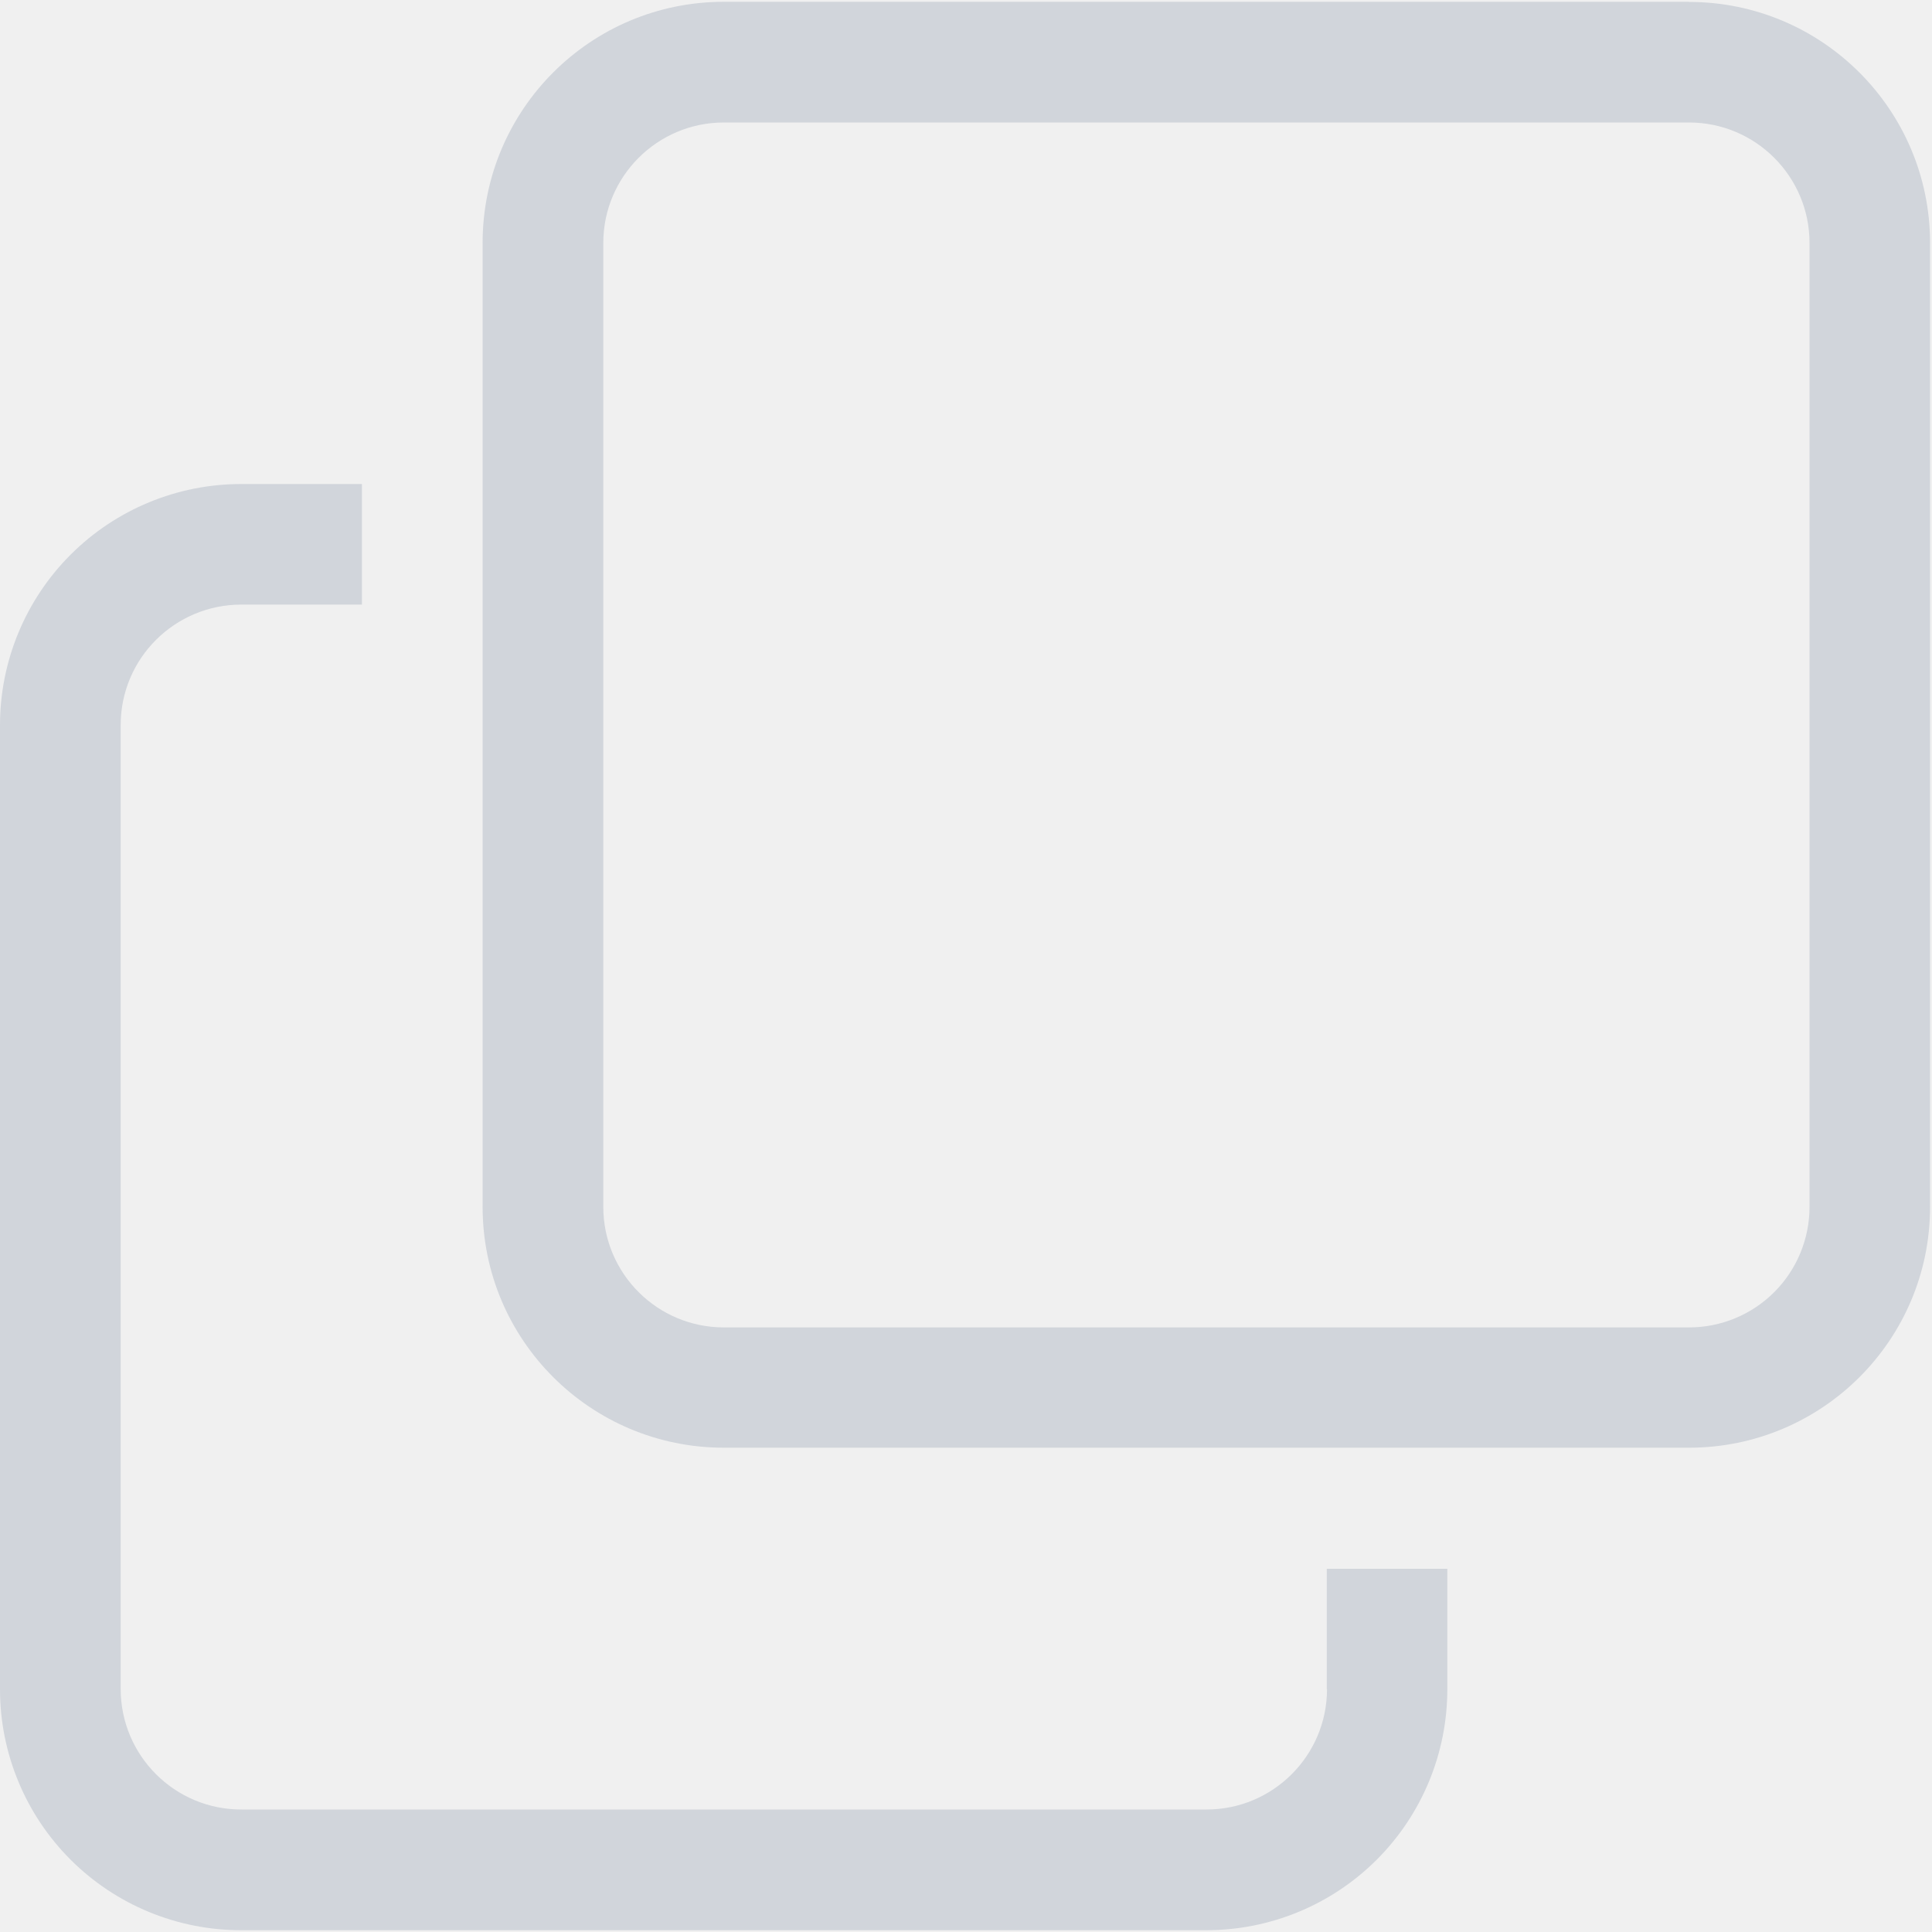
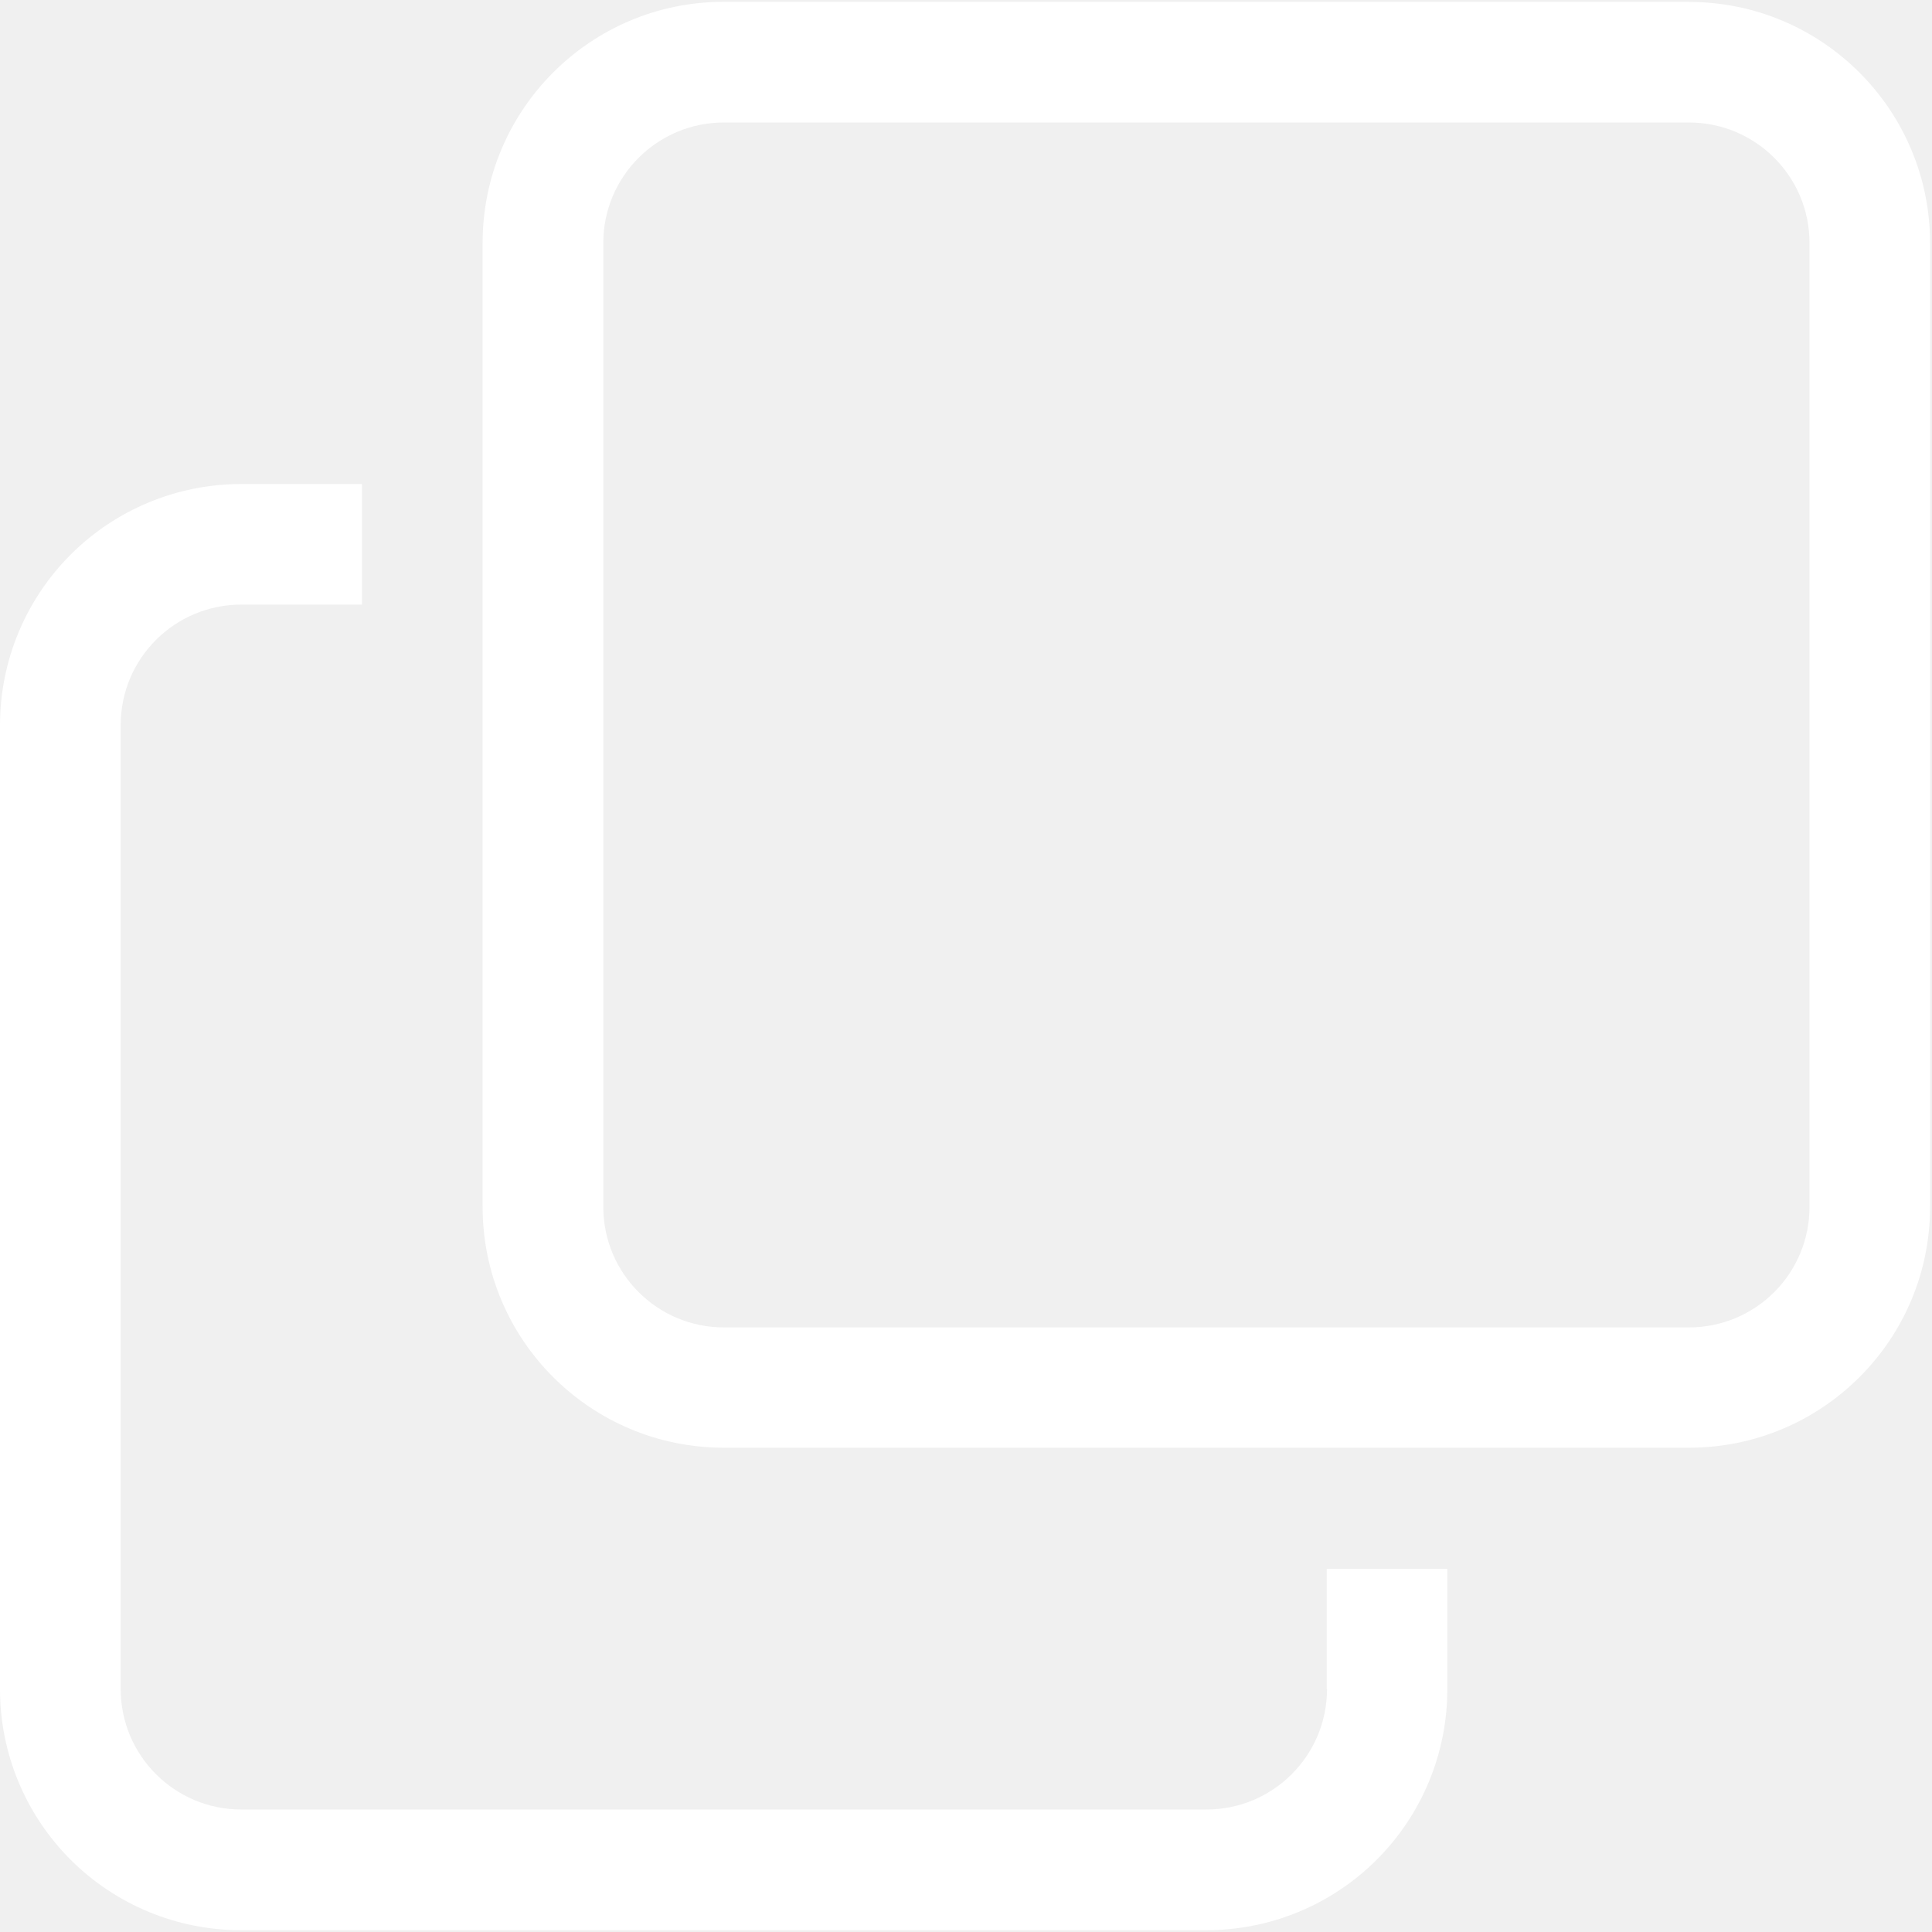
<svg xmlns="http://www.w3.org/2000/svg" t="1724464804858" class="icon" viewBox="0 0 1024 1024" version="1.1" p-id="7743" width="200" height="200">
-   <path d="M703.351 895.249a63.898 63.898 0 0 1-63.966 63.829H127.932a63.898 63.898 0 0 1-63.966-63.829V384.273c0-35.294 28.672-63.829 63.966-63.829h63.898v-63.898h-63.898A127.795 127.795 0 0 0 0 384.341v510.976a127.659 127.659 0 0 0 127.863 127.727h511.386a127.659 127.659 0 0 0 127.863-127.659v-63.898h-63.898v63.829z m191.761-894.293H383.659a127.795 127.795 0 0 0-127.863 127.795V639.659c0 70.519 57.207 127.659 127.863 127.659h511.522c70.656 0 127.795-57.207 127.795-127.659V128.751A127.795 127.795 0 0 0 895.113 1.024z m63.966 638.771a63.829 63.829 0 0 1-63.898 63.829H383.659a63.898 63.898 0 0 1-63.898-63.829V128.751c0-35.226 28.672-63.829 63.898-63.829h511.522c35.294 0 63.898 28.604 63.898 63.829v510.976z" fill="#d1d5db" p-id="7744" />
+   <path d="M703.351 895.249a63.898 63.898 0 0 1-63.966 63.829H127.932a63.898 63.898 0 0 1-63.966-63.829V384.273c0-35.294 28.672-63.829 63.966-63.829h63.898v-63.898h-63.898A127.795 127.795 0 0 0 0 384.341v510.976a127.659 127.659 0 0 0 127.863 127.727h511.386a127.659 127.659 0 0 0 127.863-127.659v-63.898h-63.898v63.829z m191.761-894.293H383.659a127.795 127.795 0 0 0-127.863 127.795V639.659c0 70.519 57.207 127.659 127.863 127.659h511.522c70.656 0 127.795-57.207 127.795-127.659V128.751A127.795 127.795 0 0 0 895.113 1.024z m63.966 638.771a63.829 63.829 0 0 1-63.898 63.829H383.659a63.898 63.898 0 0 1-63.898-63.829V128.751c0-35.226 28.672-63.829 63.898-63.829h511.522c35.294 0 63.898 28.604 63.898 63.829v510.976z" fill="#fff" p-id="7744" />
</svg>
